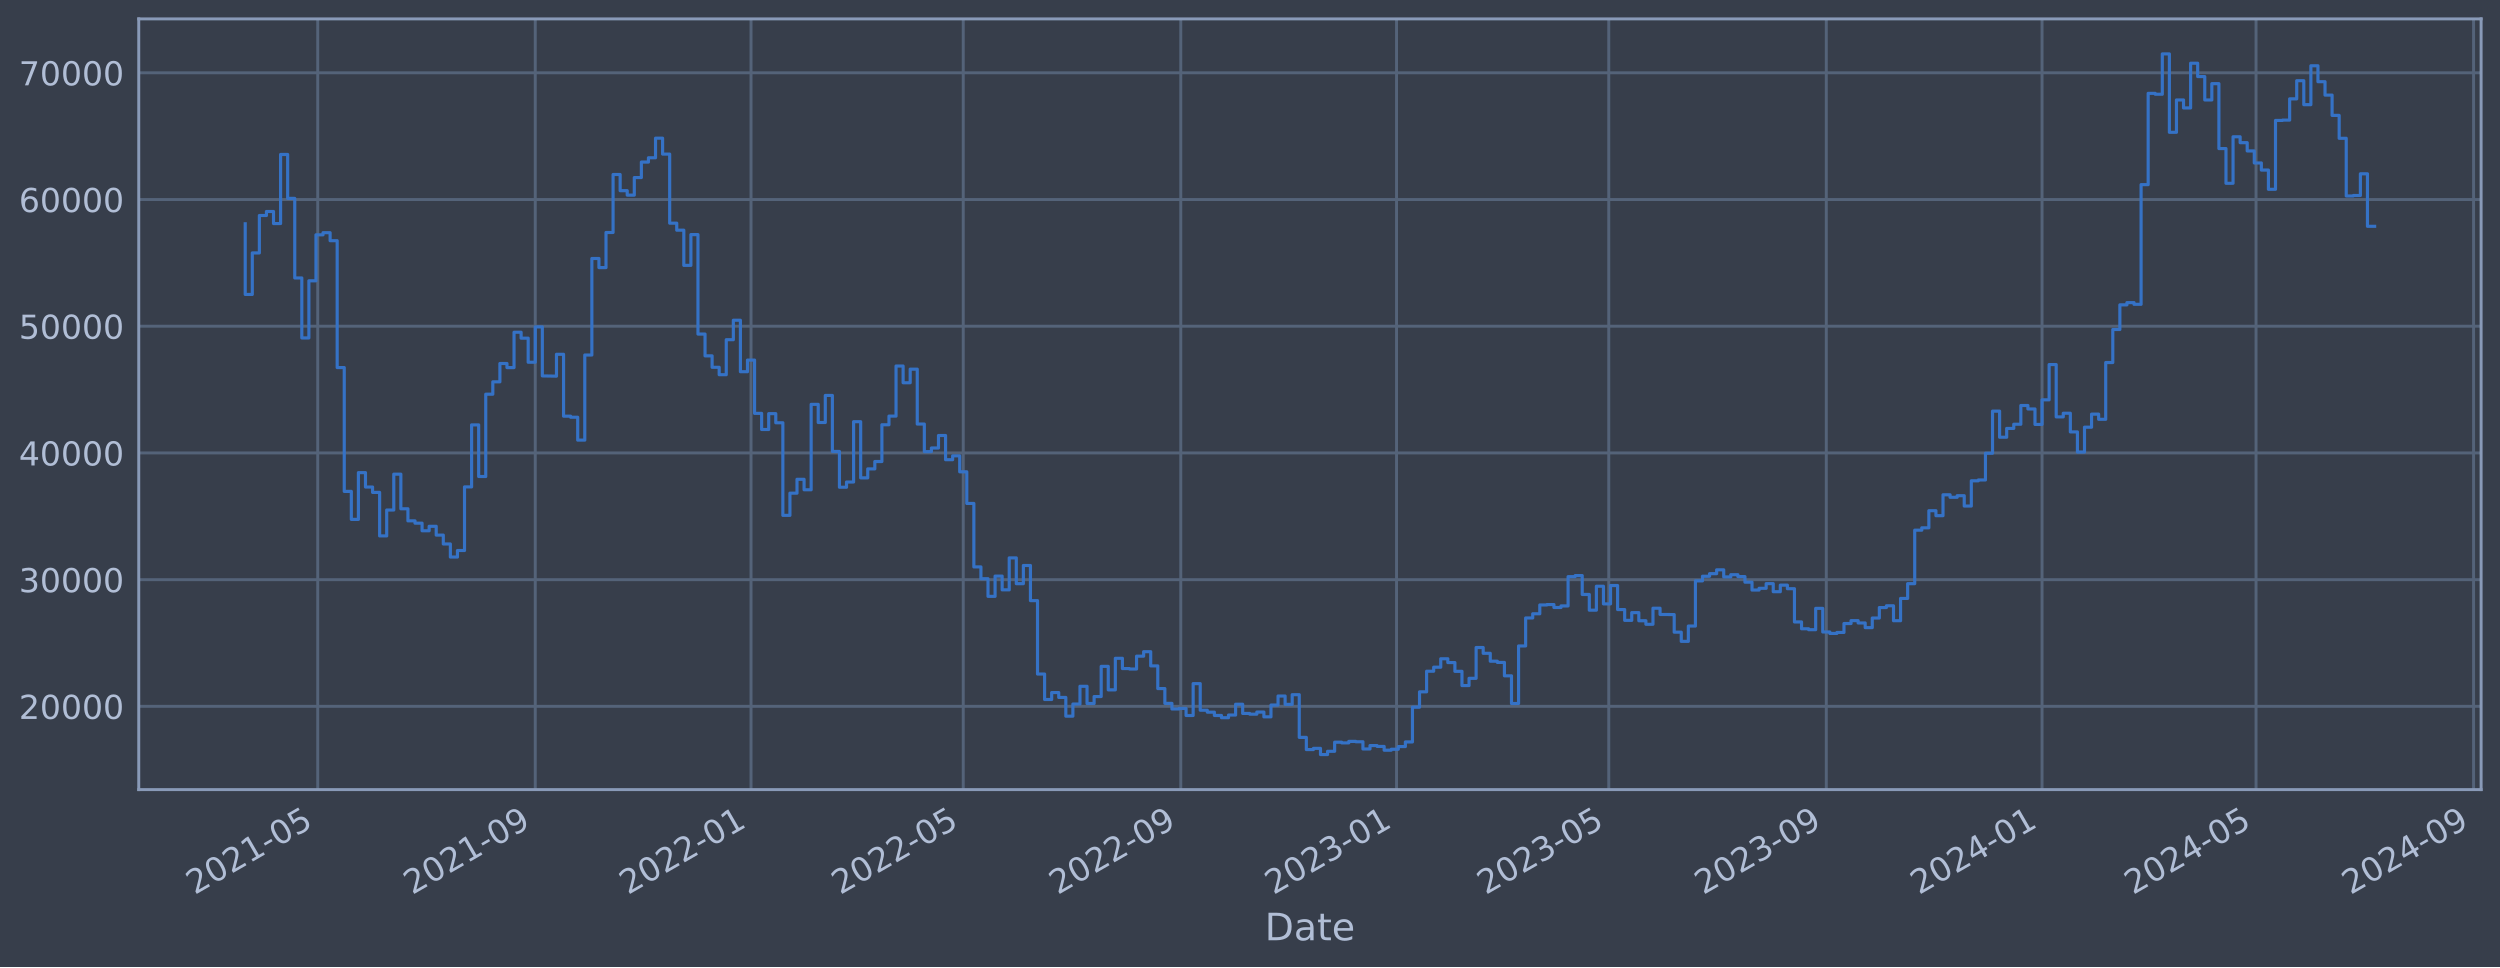
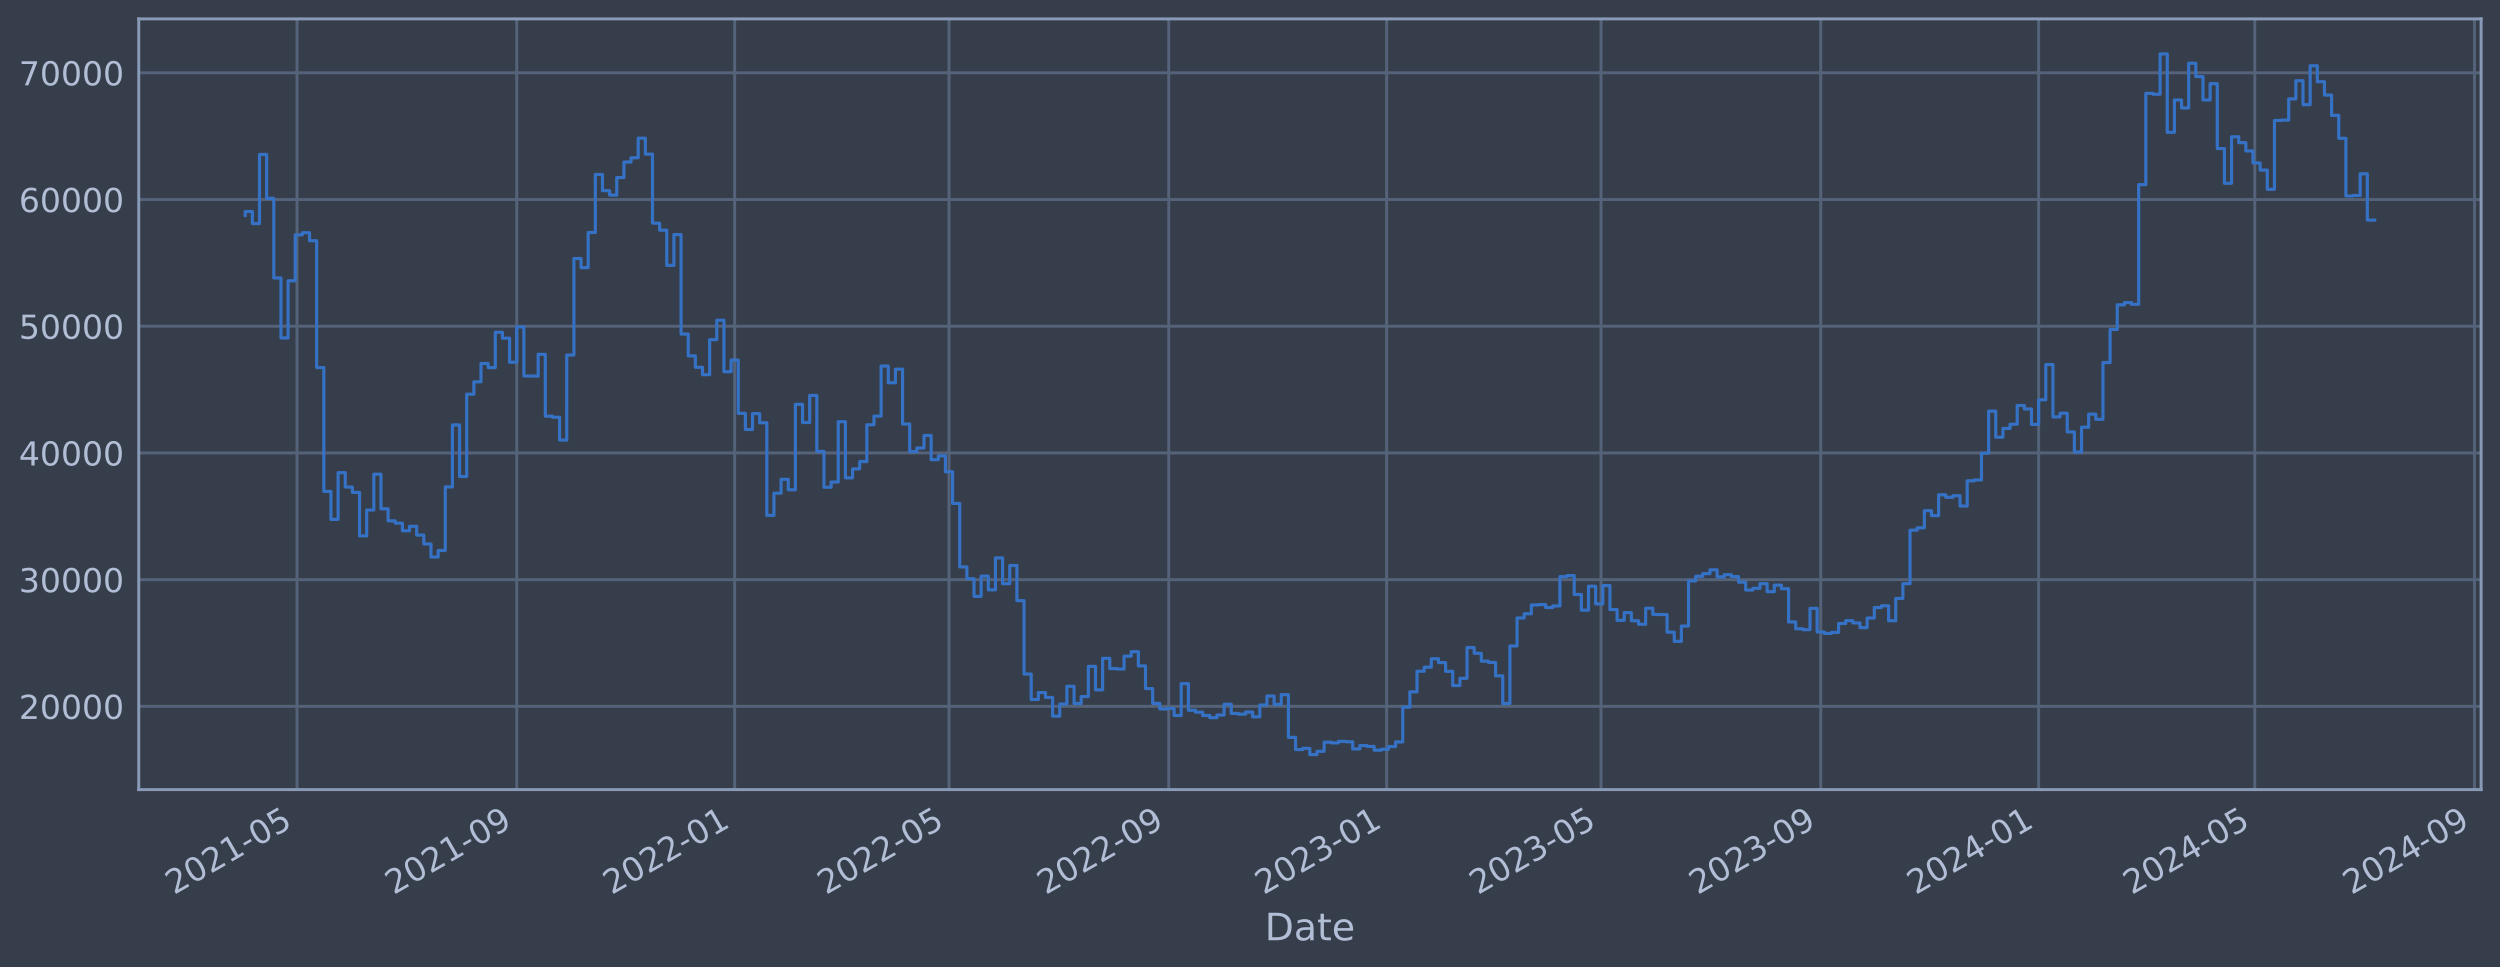
<svg xmlns="http://www.w3.org/2000/svg" xmlns:xlink="http://www.w3.org/1999/xlink" width="952.884pt" height="368.58pt" viewBox="0 0 952.884 368.58" version="1.1">
  <defs>
    <style type="text/css">*{stroke-linejoin: round; stroke-linecap: butt}</style>
  </defs>
  <g id="figure_1">
    <g id="patch_1">
      <path d="M 0 368.58  L 952.884 368.58  L 952.884 0  L 0 0  z " style="fill: #373e4b" />
    </g>
    <g id="axes_1">
      <g id="patch_2">
        <path d="M 52.884 300.96  L 945.684 300.96  L 945.684 7.2  L 52.884 7.2  z " style="fill: #373e4b" />
      </g>
      <g id="matplotlib.axis_1">
        <g id="xtick_1">
          <g id="line2d_1">
-             <path d="M 121.103 300.96  L 121.103 7.2  " clip-path="url(#p51668c05d8)" style="fill: none; stroke: #546379; stroke-width: 1.12; stroke-linecap: square" />
+             <path d="M 113.21 300.96  L 113.21 7.2  " clip-path="url(#pc0ee7d1e8d)" style="fill: none; stroke: #546379; stroke-width: 1.12; stroke-linecap: square" />
          </g>
          <g id="line2d_2" />
          <g id="text_1">
-             <g style="fill: #b1bed6" transform="translate(74.1997 341.1745) rotate(-30) scale(0.126 -0.126)">
+             <g style="fill: #b1bed6" transform="translate(66.30683 341.1745) rotate(-30) scale(0.126 -0.126)">
              <defs>
                <path id="DejaVuSans-32" d="M 1228 531  L 3431 531  L 3431 0  L 469 0  L 469 531  Q 828 903 1448 1529  Q 2069 2156 2228 2338  Q 2531 2678 2651 2914  Q 2772 3150 2772 3378  Q 2772 3750 2511 3984  Q 2250 4219 1831 4219  Q 1534 4219 1204 4116  Q 875 4013 500 3803  L 500 4441  Q 881 4594 1212 4672  Q 1544 4750 1819 4750  Q 2544 4750 2975 4387  Q 3406 4025 3406 3419  Q 3406 3131 3298 2873  Q 3191 2616 2906 2266  Q 2828 2175 2409 1742  Q 1991 1309 1228 531  z " transform="scale(0.015625)" />
                <path id="DejaVuSans-30" d="M 2034 4250  Q 1547 4250 1301 3770  Q 1056 3291 1056 2328  Q 1056 1369 1301 889  Q 1547 409 2034 409  Q 2525 409 2770 889  Q 3016 1369 3016 2328  Q 3016 3291 2770 3770  Q 2525 4250 2034 4250  z M 2034 4750  Q 2819 4750 3233 4129  Q 3647 3509 3647 2328  Q 3647 1150 3233 529  Q 2819 -91 2034 -91  Q 1250 -91 836 529  Q 422 1150 422 2328  Q 422 3509 836 4129  Q 1250 4750 2034 4750  z " transform="scale(0.015625)" />
                <path id="DejaVuSans-31" d="M 794 531  L 1825 531  L 1825 4091  L 703 3866  L 703 4441  L 1819 4666  L 2450 4666  L 2450 531  L 3481 531  L 3481 0  L 794 0  L 794 531  z " transform="scale(0.015625)" />
                <path id="DejaVuSans-2d" d="M 313 2009  L 1997 2009  L 1997 1497  L 313 1497  L 313 2009  z " transform="scale(0.015625)" />
                <path id="DejaVuSans-35" d="M 691 4666  L 3169 4666  L 3169 4134  L 1269 4134  L 1269 2991  Q 1406 3038 1543 3061  Q 1681 3084 1819 3084  Q 2600 3084 3056 2656  Q 3513 2228 3513 1497  Q 3513 744 3044 326  Q 2575 -91 1722 -91  Q 1428 -91 1123 -41  Q 819 9 494 109  L 494 744  Q 775 591 1075 516  Q 1375 441 1709 441  Q 2250 441 2565 725  Q 2881 1009 2881 1497  Q 2881 1984 2565 2268  Q 2250 2553 1709 2553  Q 1456 2553 1204 2497  Q 953 2441 691 2322  L 691 4666  z " transform="scale(0.015625)" />
              </defs>
              <use xlink:href="#DejaVuSans-32" />
              <use xlink:href="#DejaVuSans-30" x="63.623" />
              <use xlink:href="#DejaVuSans-32" x="127.246" />
              <use xlink:href="#DejaVuSans-31" x="190.869" />
              <use xlink:href="#DejaVuSans-2d" x="254.492" />
              <use xlink:href="#DejaVuSans-30" x="290.576" />
              <use xlink:href="#DejaVuSans-35" x="354.199" />
            </g>
          </g>
        </g>
        <g id="xtick_2">
          <g id="line2d_3">
-             <path d="M 204.015 300.96  L 204.015 7.2  " clip-path="url(#p51668c05d8)" style="fill: none; stroke: #546379; stroke-width: 1.12; stroke-linecap: square" />
+             <path d="M 196.954 300.96  L 196.954 7.2  " clip-path="url(#pc0ee7d1e8d)" style="fill: none; stroke: #546379; stroke-width: 1.12; stroke-linecap: square" />
          </g>
          <g id="line2d_4" />
          <g id="text_2">
-             <g style="fill: #b1bed6" transform="translate(157.1119 341.1745) rotate(-30) scale(0.126 -0.126)">
+             <g style="fill: #b1bed6" transform="translate(150.0509 341.1745) rotate(-30) scale(0.126 -0.126)">
              <defs>
                <path id="DejaVuSans-39" d="M 703 97  L 703 672  Q 941 559 1184 500  Q 1428 441 1663 441  Q 2288 441 2617 861  Q 2947 1281 2994 2138  Q 2813 1869 2534 1725  Q 2256 1581 1919 1581  Q 1219 1581 811 2004  Q 403 2428 403 3163  Q 403 3881 828 4315  Q 1253 4750 1959 4750  Q 2769 4750 3195 4129  Q 3622 3509 3622 2328  Q 3622 1225 3098 567  Q 2575 -91 1691 -91  Q 1453 -91 1209 -44  Q 966 3 703 97  z M 1959 2075  Q 2384 2075 2632 2365  Q 2881 2656 2881 3163  Q 2881 3666 2632 3958  Q 2384 4250 1959 4250  Q 1534 4250 1286 3958  Q 1038 3666 1038 3163  Q 1038 2656 1286 2365  Q 1534 2075 1959 2075  z " transform="scale(0.015625)" />
              </defs>
              <use xlink:href="#DejaVuSans-32" />
              <use xlink:href="#DejaVuSans-30" x="63.623" />
              <use xlink:href="#DejaVuSans-32" x="127.246" />
              <use xlink:href="#DejaVuSans-31" x="190.869" />
              <use xlink:href="#DejaVuSans-2d" x="254.492" />
              <use xlink:href="#DejaVuSans-30" x="290.576" />
              <use xlink:href="#DejaVuSans-39" x="354.199" />
            </g>
          </g>
        </g>
        <g id="xtick_3">
          <g id="line2d_5">
-             <path d="M 286.253 300.96  L 286.253 7.2  " clip-path="url(#p51668c05d8)" style="fill: none; stroke: #546379; stroke-width: 1.12; stroke-linecap: square" />
+             <path d="M 280.017 300.96  L 280.017 7.2  " clip-path="url(#pc0ee7d1e8d)" style="fill: none; stroke: #546379; stroke-width: 1.12; stroke-linecap: square" />
          </g>
          <g id="line2d_6" />
          <g id="text_3">
-             <g style="fill: #b1bed6" transform="translate(239.3501 341.1745) rotate(-30) scale(0.126 -0.126)">
+             <g style="fill: #b1bed6" transform="translate(233.1141 341.1745) rotate(-30) scale(0.126 -0.126)">
              <use xlink:href="#DejaVuSans-32" />
              <use xlink:href="#DejaVuSans-30" x="63.623" />
              <use xlink:href="#DejaVuSans-32" x="127.246" />
              <use xlink:href="#DejaVuSans-32" x="190.869" />
              <use xlink:href="#DejaVuSans-2d" x="254.492" />
              <use xlink:href="#DejaVuSans-30" x="290.576" />
              <use xlink:href="#DejaVuSans-31" x="354.199" />
            </g>
          </g>
        </g>
        <g id="xtick_4">
          <g id="line2d_7">
-             <path d="M 367.143 300.96  L 367.143 7.2  " clip-path="url(#p51668c05d8)" style="fill: none; stroke: #546379; stroke-width: 1.12; stroke-linecap: square" />
+             <path d="M 361.719 300.96  L 361.719 7.2  " clip-path="url(#pc0ee7d1e8d)" style="fill: none; stroke: #546379; stroke-width: 1.12; stroke-linecap: square" />
          </g>
          <g id="line2d_8" />
          <g id="text_4">
-             <g style="fill: #b1bed6" transform="translate(320.2401 341.1745) rotate(-30) scale(0.126 -0.126)">
+             <g style="fill: #b1bed6" transform="translate(314.8157 341.1745) rotate(-30) scale(0.126 -0.126)">
              <use xlink:href="#DejaVuSans-32" />
              <use xlink:href="#DejaVuSans-30" x="63.623" />
              <use xlink:href="#DejaVuSans-32" x="127.246" />
              <use xlink:href="#DejaVuSans-32" x="190.869" />
              <use xlink:href="#DejaVuSans-2d" x="254.492" />
              <use xlink:href="#DejaVuSans-30" x="290.576" />
              <use xlink:href="#DejaVuSans-35" x="354.199" />
            </g>
          </g>
        </g>
        <g id="xtick_5">
          <g id="line2d_9">
-             <path d="M 450.056 300.96  L 450.056 7.2  " clip-path="url(#p51668c05d8)" style="fill: none; stroke: #546379; stroke-width: 1.12; stroke-linecap: square" />
+             <path d="M 445.463 300.96  L 445.463 7.2  " clip-path="url(#pc0ee7d1e8d)" style="fill: none; stroke: #546379; stroke-width: 1.12; stroke-linecap: square" />
          </g>
          <g id="line2d_10" />
          <g id="text_5">
-             <g style="fill: #b1bed6" transform="translate(403.1523 341.1745) rotate(-30) scale(0.126 -0.126)">
+             <g style="fill: #b1bed6" transform="translate(398.5598 341.1745) rotate(-30) scale(0.126 -0.126)">
              <use xlink:href="#DejaVuSans-32" />
              <use xlink:href="#DejaVuSans-30" x="63.623" />
              <use xlink:href="#DejaVuSans-32" x="127.246" />
              <use xlink:href="#DejaVuSans-32" x="190.869" />
              <use xlink:href="#DejaVuSans-2d" x="254.492" />
              <use xlink:href="#DejaVuSans-30" x="290.576" />
              <use xlink:href="#DejaVuSans-39" x="354.199" />
            </g>
          </g>
        </g>
        <g id="xtick_6">
          <g id="line2d_11">
-             <path d="M 532.294 300.96  L 532.294 7.2  " clip-path="url(#p51668c05d8)" style="fill: none; stroke: #546379; stroke-width: 1.12; stroke-linecap: square" />
+             <path d="M 528.526 300.96  L 528.526 7.2  " clip-path="url(#pc0ee7d1e8d)" style="fill: none; stroke: #546379; stroke-width: 1.12; stroke-linecap: square" />
          </g>
          <g id="line2d_12" />
          <g id="text_6">
-             <g style="fill: #b1bed6" transform="translate(485.3904 341.1745) rotate(-30) scale(0.126 -0.126)">
+             <g style="fill: #b1bed6" transform="translate(481.623 341.1745) rotate(-30) scale(0.126 -0.126)">
              <defs>
                <path id="DejaVuSans-33" d="M 2597 2516  Q 3050 2419 3304 2112  Q 3559 1806 3559 1356  Q 3559 666 3084 287  Q 2609 -91 1734 -91  Q 1441 -91 1130 -33  Q 819 25 488 141  L 488 750  Q 750 597 1062 519  Q 1375 441 1716 441  Q 2309 441 2620 675  Q 2931 909 2931 1356  Q 2931 1769 2642 2001  Q 2353 2234 1838 2234  L 1294 2234  L 1294 2753  L 1863 2753  Q 2328 2753 2575 2939  Q 2822 3125 2822 3475  Q 2822 3834 2567 4026  Q 2313 4219 1838 4219  Q 1578 4219 1281 4162  Q 984 4106 628 3988  L 628 4550  Q 988 4650 1302 4700  Q 1616 4750 1894 4750  Q 2613 4750 3031 4423  Q 3450 4097 3450 3541  Q 3450 3153 3228 2886  Q 3006 2619 2597 2516  z " transform="scale(0.015625)" />
              </defs>
              <use xlink:href="#DejaVuSans-32" />
              <use xlink:href="#DejaVuSans-30" x="63.623" />
              <use xlink:href="#DejaVuSans-32" x="127.246" />
              <use xlink:href="#DejaVuSans-33" x="190.869" />
              <use xlink:href="#DejaVuSans-2d" x="254.492" />
              <use xlink:href="#DejaVuSans-30" x="290.576" />
              <use xlink:href="#DejaVuSans-31" x="354.199" />
            </g>
          </g>
        </g>
        <g id="xtick_7">
          <g id="line2d_13">
-             <path d="M 613.184 300.96  L 613.184 7.2  " clip-path="url(#p51668c05d8)" style="fill: none; stroke: #546379; stroke-width: 1.12; stroke-linecap: square" />
+             <path d="M 610.228 300.96  L 610.228 7.2  " clip-path="url(#pc0ee7d1e8d)" style="fill: none; stroke: #546379; stroke-width: 1.12; stroke-linecap: square" />
          </g>
          <g id="line2d_14" />
          <g id="text_7">
-             <g style="fill: #b1bed6" transform="translate(566.2804 341.1745) rotate(-30) scale(0.126 -0.126)">
+             <g style="fill: #b1bed6" transform="translate(563.3245 341.1745) rotate(-30) scale(0.126 -0.126)">
              <use xlink:href="#DejaVuSans-32" />
              <use xlink:href="#DejaVuSans-30" x="63.623" />
              <use xlink:href="#DejaVuSans-32" x="127.246" />
              <use xlink:href="#DejaVuSans-33" x="190.869" />
              <use xlink:href="#DejaVuSans-2d" x="254.492" />
              <use xlink:href="#DejaVuSans-30" x="290.576" />
              <use xlink:href="#DejaVuSans-35" x="354.199" />
            </g>
          </g>
        </g>
        <g id="xtick_8">
          <g id="line2d_15">
-             <path d="M 696.096 300.96  L 696.096 7.2  " clip-path="url(#p51668c05d8)" style="fill: none; stroke: #546379; stroke-width: 1.12; stroke-linecap: square" />
+             <path d="M 693.972 300.96  L 693.972 7.2  " clip-path="url(#pc0ee7d1e8d)" style="fill: none; stroke: #546379; stroke-width: 1.12; stroke-linecap: square" />
          </g>
          <g id="line2d_16" />
          <g id="text_8">
-             <g style="fill: #b1bed6" transform="translate(649.1926 341.1745) rotate(-30) scale(0.126 -0.126)">
+             <g style="fill: #b1bed6" transform="translate(647.0686 341.1745) rotate(-30) scale(0.126 -0.126)">
              <use xlink:href="#DejaVuSans-32" />
              <use xlink:href="#DejaVuSans-30" x="63.623" />
              <use xlink:href="#DejaVuSans-32" x="127.246" />
              <use xlink:href="#DejaVuSans-33" x="190.869" />
              <use xlink:href="#DejaVuSans-2d" x="254.492" />
              <use xlink:href="#DejaVuSans-30" x="290.576" />
              <use xlink:href="#DejaVuSans-39" x="354.199" />
            </g>
          </g>
        </g>
        <g id="xtick_9">
          <g id="line2d_17">
-             <path d="M 778.334 300.96  L 778.334 7.2  " clip-path="url(#p51668c05d8)" style="fill: none; stroke: #546379; stroke-width: 1.12; stroke-linecap: square" />
+             <path d="M 777.035 300.96  L 777.035 7.2  " clip-path="url(#pc0ee7d1e8d)" style="fill: none; stroke: #546379; stroke-width: 1.12; stroke-linecap: square" />
          </g>
          <g id="line2d_18" />
          <g id="text_9">
-             <g style="fill: #b1bed6" transform="translate(731.4308 341.1745) rotate(-30) scale(0.126 -0.126)">
+             <g style="fill: #b1bed6" transform="translate(730.1318 341.1745) rotate(-30) scale(0.126 -0.126)">
              <defs>
                <path id="DejaVuSans-34" d="M 2419 4116  L 825 1625  L 2419 1625  L 2419 4116  z M 2253 4666  L 3047 4666  L 3047 1625  L 3713 1625  L 3713 1100  L 3047 1100  L 3047 0  L 2419 0  L 2419 1100  L 313 1100  L 313 1709  L 2253 4666  z " transform="scale(0.015625)" />
              </defs>
              <use xlink:href="#DejaVuSans-32" />
              <use xlink:href="#DejaVuSans-30" x="63.623" />
              <use xlink:href="#DejaVuSans-32" x="127.246" />
              <use xlink:href="#DejaVuSans-34" x="190.869" />
              <use xlink:href="#DejaVuSans-2d" x="254.492" />
              <use xlink:href="#DejaVuSans-30" x="290.576" />
              <use xlink:href="#DejaVuSans-31" x="354.199" />
            </g>
          </g>
        </g>
        <g id="xtick_10">
          <g id="line2d_19">
-             <path d="M 859.898 300.96  L 859.898 7.2  " clip-path="url(#p51668c05d8)" style="fill: none; stroke: #546379; stroke-width: 1.12; stroke-linecap: square" />
+             <path d="M 859.418 300.96  L 859.418 7.2  " clip-path="url(#pc0ee7d1e8d)" style="fill: none; stroke: #546379; stroke-width: 1.12; stroke-linecap: square" />
          </g>
          <g id="line2d_20" />
          <g id="text_10">
-             <g style="fill: #b1bed6" transform="translate(812.9948 341.1745) rotate(-30) scale(0.126 -0.126)">
+             <g style="fill: #b1bed6" transform="translate(812.5142 341.1745) rotate(-30) scale(0.126 -0.126)">
              <use xlink:href="#DejaVuSans-32" />
              <use xlink:href="#DejaVuSans-30" x="63.623" />
              <use xlink:href="#DejaVuSans-32" x="127.246" />
              <use xlink:href="#DejaVuSans-34" x="190.869" />
              <use xlink:href="#DejaVuSans-2d" x="254.492" />
              <use xlink:href="#DejaVuSans-30" x="290.576" />
              <use xlink:href="#DejaVuSans-35" x="354.199" />
            </g>
          </g>
        </g>
        <g id="xtick_11">
          <g id="line2d_21">
-             <path d="M 942.81 300.96  L 942.81 7.2  " clip-path="url(#p51668c05d8)" style="fill: none; stroke: #546379; stroke-width: 1.12; stroke-linecap: square" />
+             <path d="M 943.162 300.96  L 943.162 7.2  " clip-path="url(#pc0ee7d1e8d)" style="fill: none; stroke: #546379; stroke-width: 1.12; stroke-linecap: square" />
          </g>
          <g id="line2d_22" />
          <g id="text_11">
-             <g style="fill: #b1bed6" transform="translate(895.9071 341.1745) rotate(-30) scale(0.126 -0.126)">
+             <g style="fill: #b1bed6" transform="translate(896.2583 341.1745) rotate(-30) scale(0.126 -0.126)">
              <use xlink:href="#DejaVuSans-32" />
              <use xlink:href="#DejaVuSans-30" x="63.623" />
              <use xlink:href="#DejaVuSans-32" x="127.246" />
              <use xlink:href="#DejaVuSans-34" x="190.869" />
              <use xlink:href="#DejaVuSans-2d" x="254.492" />
              <use xlink:href="#DejaVuSans-30" x="290.576" />
              <use xlink:href="#DejaVuSans-39" x="354.199" />
            </g>
          </g>
        </g>
        <g id="text_12">
          <g style="fill: #b1bed6" transform="translate(482.0746 358.3856) scale(0.144 -0.144)">
            <defs>
              <path id="DejaVuSans-44" d="M 1259 4147  L 1259 519  L 2022 519  Q 2988 519 3436 956  Q 3884 1394 3884 2338  Q 3884 3275 3436 3711  Q 2988 4147 2022 4147  L 1259 4147  z M 628 4666  L 1925 4666  Q 3281 4666 3915 4102  Q 4550 3538 4550 2338  Q 4550 1131 3912 565  Q 3275 0 1925 0  L 628 0  L 628 4666  z " transform="scale(0.015625)" />
              <path id="DejaVuSans-61" d="M 2194 1759  Q 1497 1759 1228 1600  Q 959 1441 959 1056  Q 959 750 1161 570  Q 1363 391 1709 391  Q 2188 391 2477 730  Q 2766 1069 2766 1631  L 2766 1759  L 2194 1759  z M 3341 1997  L 3341 0  L 2766 0  L 2766 531  Q 2569 213 2275 61  Q 1981 -91 1556 -91  Q 1019 -91 701 211  Q 384 513 384 1019  Q 384 1609 779 1909  Q 1175 2209 1959 2209  L 2766 2209  L 2766 2266  Q 2766 2663 2505 2880  Q 2244 3097 1772 3097  Q 1472 3097 1187 3025  Q 903 2953 641 2809  L 641 3341  Q 956 3463 1253 3523  Q 1550 3584 1831 3584  Q 2591 3584 2966 3190  Q 3341 2797 3341 1997  z " transform="scale(0.015625)" />
              <path id="DejaVuSans-74" d="M 1172 4494  L 1172 3500  L 2356 3500  L 2356 3053  L 1172 3053  L 1172 1153  Q 1172 725 1289 603  Q 1406 481 1766 481  L 2356 481  L 2356 0  L 1766 0  Q 1100 0 847 248  Q 594 497 594 1153  L 594 3053  L 172 3053  L 172 3500  L 594 3500  L 594 4494  L 1172 4494  z " transform="scale(0.015625)" />
              <path id="DejaVuSans-65" d="M 3597 1894  L 3597 1613  L 953 1613  Q 991 1019 1311 708  Q 1631 397 2203 397  Q 2534 397 2845 478  Q 3156 559 3463 722  L 3463 178  Q 3153 47 2828 -22  Q 2503 -91 2169 -91  Q 1331 -91 842 396  Q 353 884 353 1716  Q 353 2575 817 3079  Q 1281 3584 2069 3584  Q 2775 3584 3186 3129  Q 3597 2675 3597 1894  z M 3022 2063  Q 3016 2534 2758 2815  Q 2500 3097 2075 3097  Q 1594 3097 1305 2825  Q 1016 2553 972 2059  L 3022 2063  z " transform="scale(0.015625)" />
            </defs>
            <use xlink:href="#DejaVuSans-44" />
            <use xlink:href="#DejaVuSans-61" x="77.002" />
            <use xlink:href="#DejaVuSans-74" x="138.281" />
            <use xlink:href="#DejaVuSans-65" x="177.49" />
          </g>
        </g>
      </g>
      <g id="matplotlib.axis_2">
        <g id="ytick_1">
          <g id="line2d_23">
-             <path d="M 52.884 269.229  L 945.684 269.229  " clip-path="url(#p51668c05d8)" style="fill: none; stroke: #546379; stroke-width: 1.12; stroke-linecap: square" />
+             <path d="M 52.884 269.229  L 945.684 269.229  " clip-path="url(#pc0ee7d1e8d)" style="fill: none; stroke: #546379; stroke-width: 1.12; stroke-linecap: square" />
          </g>
          <g id="line2d_24" />
          <g id="text_13">
            <g style="fill: #b1bed6" transform="translate(7.2 274.0162) scale(0.126 -0.126)">
              <use xlink:href="#DejaVuSans-32" />
              <use xlink:href="#DejaVuSans-30" x="63.623" />
              <use xlink:href="#DejaVuSans-30" x="127.246" />
              <use xlink:href="#DejaVuSans-30" x="190.869" />
              <use xlink:href="#DejaVuSans-30" x="254.492" />
            </g>
          </g>
        </g>
        <g id="ytick_2">
          <g id="line2d_25">
-             <path d="M 52.884 220.932  L 945.684 220.932  " clip-path="url(#p51668c05d8)" style="fill: none; stroke: #546379; stroke-width: 1.12; stroke-linecap: square" />
+             <path d="M 52.884 220.932  L 945.684 220.932  " clip-path="url(#pc0ee7d1e8d)" style="fill: none; stroke: #546379; stroke-width: 1.12; stroke-linecap: square" />
          </g>
          <g id="line2d_26" />
          <g id="text_14">
            <g style="fill: #b1bed6" transform="translate(7.2 225.7194) scale(0.126 -0.126)">
              <use xlink:href="#DejaVuSans-33" />
              <use xlink:href="#DejaVuSans-30" x="63.623" />
              <use xlink:href="#DejaVuSans-30" x="127.246" />
              <use xlink:href="#DejaVuSans-30" x="190.869" />
              <use xlink:href="#DejaVuSans-30" x="254.492" />
            </g>
          </g>
        </g>
        <g id="ytick_3">
          <g id="line2d_27">
-             <path d="M 52.884 172.636  L 945.684 172.636  " clip-path="url(#p51668c05d8)" style="fill: none; stroke: #546379; stroke-width: 1.12; stroke-linecap: square" />
+             <path d="M 52.884 172.636  L 945.684 172.636  " clip-path="url(#pc0ee7d1e8d)" style="fill: none; stroke: #546379; stroke-width: 1.12; stroke-linecap: square" />
          </g>
          <g id="line2d_28" />
          <g id="text_15">
            <g style="fill: #b1bed6" transform="translate(7.2 177.4226) scale(0.126 -0.126)">
              <use xlink:href="#DejaVuSans-34" />
              <use xlink:href="#DejaVuSans-30" x="63.623" />
              <use xlink:href="#DejaVuSans-30" x="127.246" />
              <use xlink:href="#DejaVuSans-30" x="190.869" />
              <use xlink:href="#DejaVuSans-30" x="254.492" />
            </g>
          </g>
        </g>
        <g id="ytick_4">
          <g id="line2d_29">
-             <path d="M 52.884 124.339  L 945.684 124.339  " clip-path="url(#p51668c05d8)" style="fill: none; stroke: #546379; stroke-width: 1.12; stroke-linecap: square" />
+             <path d="M 52.884 124.339  L 945.684 124.339  " clip-path="url(#pc0ee7d1e8d)" style="fill: none; stroke: #546379; stroke-width: 1.12; stroke-linecap: square" />
          </g>
          <g id="line2d_30" />
          <g id="text_16">
            <g style="fill: #b1bed6" transform="translate(7.2 129.1258) scale(0.126 -0.126)">
              <use xlink:href="#DejaVuSans-35" />
              <use xlink:href="#DejaVuSans-30" x="63.623" />
              <use xlink:href="#DejaVuSans-30" x="127.246" />
              <use xlink:href="#DejaVuSans-30" x="190.869" />
              <use xlink:href="#DejaVuSans-30" x="254.492" />
            </g>
          </g>
        </g>
        <g id="ytick_5">
          <g id="line2d_31">
-             <path d="M 52.884 76.042  L 945.684 76.042  " clip-path="url(#p51668c05d8)" style="fill: none; stroke: #546379; stroke-width: 1.12; stroke-linecap: square" />
+             <path d="M 52.884 76.042  L 945.684 76.042  " clip-path="url(#pc0ee7d1e8d)" style="fill: none; stroke: #546379; stroke-width: 1.12; stroke-linecap: square" />
          </g>
          <g id="line2d_32" />
          <g id="text_17">
            <g style="fill: #b1bed6" transform="translate(7.2 80.82899) scale(0.126 -0.126)">
              <defs>
                <path id="DejaVuSans-36" d="M 2113 2584  Q 1688 2584 1439 2293  Q 1191 2003 1191 1497  Q 1191 994 1439 701  Q 1688 409 2113 409  Q 2538 409 2786 701  Q 3034 994 3034 1497  Q 3034 2003 2786 2293  Q 2538 2584 2113 2584  z M 3366 4563  L 3366 3988  Q 3128 4100 2886 4159  Q 2644 4219 2406 4219  Q 1781 4219 1451 3797  Q 1122 3375 1075 2522  Q 1259 2794 1537 2939  Q 1816 3084 2150 3084  Q 2853 3084 3261 2657  Q 3669 2231 3669 1497  Q 3669 778 3244 343  Q 2819 -91 2113 -91  Q 1303 -91 875 529  Q 447 1150 447 2328  Q 447 3434 972 4092  Q 1497 4750 2381 4750  Q 2619 4750 2861 4703  Q 3103 4656 3366 4563  z " transform="scale(0.015625)" />
              </defs>
              <use xlink:href="#DejaVuSans-36" />
              <use xlink:href="#DejaVuSans-30" x="63.623" />
              <use xlink:href="#DejaVuSans-30" x="127.246" />
              <use xlink:href="#DejaVuSans-30" x="190.869" />
              <use xlink:href="#DejaVuSans-30" x="254.492" />
            </g>
          </g>
        </g>
        <g id="ytick_6">
          <g id="line2d_33">
-             <path d="M 52.884 27.745  L 945.684 27.745  " clip-path="url(#p51668c05d8)" style="fill: none; stroke: #546379; stroke-width: 1.12; stroke-linecap: square" />
+             <path d="M 52.884 27.745  L 945.684 27.745  " clip-path="url(#pc0ee7d1e8d)" style="fill: none; stroke: #546379; stroke-width: 1.12; stroke-linecap: square" />
          </g>
          <g id="line2d_34" />
          <g id="text_18">
            <g style="fill: #b1bed6" transform="translate(7.2 32.5322) scale(0.126 -0.126)">
              <defs>
                <path id="DejaVuSans-37" d="M 525 4666  L 3525 4666  L 3525 4397  L 1831 0  L 1172 0  L 2766 4134  L 525 4134  L 525 4666  z " transform="scale(0.015625)" />
              </defs>
              <use xlink:href="#DejaVuSans-37" />
              <use xlink:href="#DejaVuSans-30" x="63.623" />
              <use xlink:href="#DejaVuSans-30" x="127.246" />
              <use xlink:href="#DejaVuSans-30" x="190.869" />
              <use xlink:href="#DejaVuSans-30" x="254.492" />
            </g>
          </g>
        </g>
      </g>
      <g id="line2d_35">
-         <path d="M 93.466 85.287  L 93.466 112.225  L 96.162 112.225  L 96.162 96.405  L 98.858 96.405  L 98.858 82.142  L 101.555 82.142  L 101.555 80.61  L 104.251 80.61  L 104.251 85.206  L 106.947 85.206  L 106.947 58.875  L 109.644 58.875  L 109.644 75.621  L 112.34 75.621  L 112.34 105.943  L 115.036 105.943  L 115.036 128.803  L 117.733 128.803  L 117.733 107.028  L 120.429 107.028  L 120.429 89.501  L 123.125 89.501  L 123.125 88.694  L 125.822 88.694  L 125.822 91.738  L 128.518 91.738  L 128.518 140.1  L 131.214 140.1  L 131.214 187.297  L 133.911 187.297  L 133.911 197.969  L 136.607 197.969  L 136.607 180.144  L 139.303 180.144  L 139.303 185.625  L 142 185.625  L 142 187.678  L 144.696 187.678  L 144.696 204.269  L 147.392 204.269  L 147.392 194.394  L 150.089 194.394  L 150.089 180.726  L 152.785 180.726  L 152.785 193.923  L 155.481 193.923  L 155.481 198.526  L 158.178 198.526  L 158.178 199.408  L 160.874 199.408  L 160.874 202.305  L 163.57 202.305  L 163.57 200.595  L 166.267 200.595  L 166.267 203.953  L 168.963 203.953  L 168.963 207.339  L 171.659 207.339  L 171.659 212.319  L 174.356 212.319  L 174.356 209.834  L 177.052 209.834  L 177.052 185.588  L 179.748 185.588  L 179.748 161.942  L 182.445 161.942  L 182.445 181.628  L 185.141 181.628  L 185.141 150.254  L 187.837 150.254  L 187.837 145.534  L 190.534 145.534  L 190.534 138.555  L 193.23 138.555  L 193.23 140.109  L 195.926 140.109  L 195.926 126.64  L 198.623 126.64  L 198.623 128.894  L 201.319 128.894  L 201.319 138.075  L 204.015 138.075  L 204.015 124.593  L 206.712 124.593  L 206.712 143.279  L 212.104 143.372  L 212.104 135.035  L 214.801 135.035  L 214.801 158.622  L 217.497 158.622  L 217.497 159.037  L 220.193 159.037  L 220.193 167.752  L 222.89 167.752  L 222.89 135.316  L 225.586 135.316  L 225.586 98.53  L 228.282 98.53  L 228.282 101.998  L 230.979 101.998  L 230.979 88.61  L 233.675 88.61  L 233.675 66.52  L 236.371 66.52  L 236.371 72.675  L 239.068 72.675  L 239.068 74.375  L 241.764 74.375  L 241.764 67.68  L 244.46 67.68  L 244.46 61.771  L 247.157 61.771  L 247.157 60.137  L 249.853 60.137  L 249.853 52.672  L 252.549 52.672  L 252.549 58.731  L 255.246 58.731  L 255.246 85.059  L 257.942 85.059  L 257.942 87.738  L 260.638 87.738  L 260.638 101.151  L 263.335 101.151  L 263.335 89.421  L 266.031 89.421  L 266.031 127.331  L 268.727 127.331  L 268.727 135.642  L 271.424 135.642  L 271.424 140.001  L 274.12 140.001  L 274.12 142.819  L 276.816 142.819  L 276.816 129.484  L 279.513 129.484  L 279.513 122.065  L 282.209 122.065  L 282.209 141.683  L 284.905 141.683  L 284.905 137.244  L 287.602 137.244  L 287.602 157.564  L 290.298 157.564  L 290.298 163.705  L 292.994 163.705  L 292.994 157.667  L 295.691 157.667  L 295.691 161.134  L 298.387 161.134  L 298.387 196.439  L 301.083 196.439  L 301.083 187.977  L 303.78 187.977  L 303.78 182.688  L 306.476 182.688  L 306.476 186.678  L 309.172 186.678  L 309.172 154.118  L 311.869 154.118  L 311.869 161.038  L 314.565 161.038  L 314.565 150.727  L 317.261 150.727  L 317.261 172.08  L 319.958 172.08  L 319.958 185.717  L 322.654 185.717  L 322.654 183.722  L 325.35 183.722  L 325.35 160.733  L 328.047 160.733  L 328.047 182.138  L 330.743 182.138  L 330.743 178.716  L 333.439 178.716  L 333.439 175.916  L 336.136 175.916  L 336.136 161.902  L 338.832 161.902  L 338.832 158.605  L 341.528 158.605  L 341.528 139.511  L 344.224 139.511  L 344.224 145.883  L 346.921 145.883  L 346.921 140.705  L 349.617 140.705  L 349.617 161.629  L 352.313 161.629  L 352.313 172.142  L 355.01 172.142  L 355.01 170.758  L 357.706 170.758  L 357.706 165.991  L 360.402 165.991  L 360.402 175.217  L 363.099 175.217  L 363.099 173.746  L 365.795 173.746  L 365.795 179.829  L 368.491 179.829  L 368.491 191.891  L 371.188 191.891  L 371.188 216.084  L 373.884 216.084  L 373.884 220.572  L 376.58 220.572  L 376.58 227.303  L 379.277 227.303  L 379.277 219.585  L 381.973 219.585  L 381.973 224.825  L 384.669 224.825  L 384.669 212.647  L 387.366 212.647  L 387.366 222.469  L 390.062 222.469  L 390.062 215.534  L 392.758 215.534  L 392.758 228.928  L 395.455 228.928  L 395.455 256.91  L 398.151 256.91  L 398.151 266.619  L 400.847 266.619  L 400.847 263.973  L 403.544 263.973  L 403.544 265.838  L 406.24 265.838  L 406.24 272.964  L 408.936 272.964  L 408.936 268.351  L 411.633 268.351  L 411.633 261.586  L 414.329 261.586  L 414.329 268.149  L 417.025 268.149  L 417.025 265.49  L 419.722 265.49  L 419.722 253.996  L 422.418 253.996  L 422.418 262.947  L 425.114 262.947  L 425.114 250.915  L 427.811 250.915  L 427.811 254.828  L 430.507 254.828  L 430.507 254.995  L 433.203 254.995  L 433.203 250.104  L 435.9 250.104  L 435.9 248.39  L 438.596 248.39  L 438.596 253.803  L 441.292 253.803  L 441.292 262.453  L 443.989 262.453  L 443.989 268.102  L 446.685 268.102  L 446.685 270.229  L 449.381 270.229  L 449.381 270.026  L 452.078 270.026  L 452.078 272.706  L 454.774 272.706  L 454.774 260.562  L 457.47 260.562  L 457.47 270.704  L 460.167 270.704  L 460.167 271.44  L 462.863 271.44  L 462.863 272.704  L 465.559 272.704  L 465.559 273.552  L 468.256 273.552  L 468.256 272.539  L 470.952 272.539  L 470.952 268.419  L 473.648 268.419  L 473.648 271.925  L 476.345 271.925  L 476.345 272.207  L 479.041 272.207  L 479.041 271.407  L 481.737 271.407  L 481.737 273.231  L 484.434 273.231  L 484.434 268.74  L 487.13 268.74  L 487.13 265.287  L 489.826 265.287  L 489.826 268.485  L 492.523 268.485  L 492.523 264.784  L 495.219 264.784  L 495.219 281.061  L 497.915 281.061  L 497.915 285.708  L 500.612 285.708  L 500.612 285.248  L 503.308 285.248  L 503.308 287.607  L 506.004 287.607  L 506.004 286.358  L 508.701 286.358  L 508.701 282.894  L 511.397 282.894  L 511.397 283.15  L 514.093 283.15  L 514.093 282.585  L 516.79 282.585  L 516.79 282.719  L 519.486 282.719  L 519.486 285.468  L 522.182 285.468  L 522.182 284.179  L 524.879 284.179  L 524.879 284.5  L 527.575 284.5  L 527.575 285.943  L 530.271 285.943  L 530.271 285.584  L 532.968 285.584  L 532.968 284.557  L 535.664 284.557  L 535.664 282.791  L 538.36 282.791  L 538.36 269.551  L 541.057 269.551  L 541.057 263.698  L 543.753 263.698  L 543.753 255.839  L 546.449 255.839  L 546.449 254.307  L 549.146 254.307  L 549.146 251.09  L 551.842 251.09  L 551.842 252.545  L 554.538 252.545  L 554.538 255.881  L 557.235 255.881  L 557.235 261.315  L 559.931 261.315  L 559.931 258.547  L 562.627 258.547  L 562.627 246.81  L 565.324 246.81  L 565.324 249.014  L 568.02 249.014  L 568.02 252.02  L 570.716 252.02  L 570.716 252.483  L 573.413 252.483  L 573.413 257.587  L 576.109 257.587  L 576.109 268.143  L 578.805 268.143  L 578.805 246.204  L 581.502 246.204  L 581.502 235.54  L 584.198 235.54  L 584.198 233.942  L 586.894 233.942  L 586.894 230.592  L 589.591 230.592  L 589.591 230.432  L 592.287 230.432  L 592.287 231.547  L 594.983 231.547  L 594.983 230.951  L 597.68 230.951  L 597.68 219.797  L 600.376 219.797  L 600.376 219.39  L 603.072 219.39  L 603.072 226.585  L 605.769 226.585  L 605.769 232.569  L 608.465 232.569  L 608.465 223.442  L 611.161 223.442  L 611.161 230.173  L 613.858 230.173  L 613.858 223.176  L 616.554 223.176  L 616.554 232.33  L 619.25 232.33  L 619.25 236.455  L 621.947 236.455  L 621.947 233.498  L 624.643 233.498  L 624.643 236.597  L 627.339 236.597  L 627.339 237.946  L 630.036 237.946  L 630.036 231.825  L 632.732 231.825  L 632.732 234.205  L 638.125 234.245  L 638.125 240.962  L 640.821 240.962  L 640.821 244.467  L 643.517 244.467  L 643.517 238.623  L 646.214 238.623  L 646.214 221.397  L 648.91 221.397  L 648.91 219.644  L 651.606 219.644  L 651.606 218.655  L 654.303 218.655  L 654.303 217.19  L 656.999 217.19  L 656.999 219.896  L 659.695 219.896  L 659.695 219.041  L 662.392 219.041  L 662.392 219.772  L 665.088 219.772  L 665.088 221.887  L 667.784 221.887  L 667.784 224.9  L 670.481 224.9  L 670.481 224.235  L 673.177 224.235  L 673.177 222.46  L 675.873 222.46  L 675.873 225.53  L 678.57 225.53  L 678.57 223.029  L 681.266 223.029  L 681.266 224.391  L 683.962 224.391  L 683.962 237.054  L 686.659 237.054  L 686.659 239.655  L 689.355 239.655  L 689.355 240.012  L 692.051 240.012  L 692.051 231.89  L 694.748 231.89  L 694.748 240.883  L 697.444 240.883  L 697.444 241.442  L 700.14 241.442  L 700.14 241.058  L 702.837 241.058  L 702.837 237.662  L 705.533 237.662  L 705.533 236.562  L 708.229 236.562  L 708.229 237.441  L 710.926 237.441  L 710.926 239.223  L 713.622 239.223  L 713.622 235.564  L 716.318 235.564  L 716.318 231.569  L 719.015 231.569  L 719.015 230.895  L 721.711 230.895  L 721.711 236.587  L 724.407 236.587  L 724.407 228.093  L 727.104 228.093  L 727.104 222.465  L 729.8 222.465  L 729.8 202.084  L 732.496 202.084  L 732.496 201.176  L 735.193 201.176  L 735.193 194.656  L 737.889 194.656  L 737.889 196.55  L 740.585 196.55  L 740.585 188.592  L 743.282 188.592  L 743.282 189.552  L 745.978 189.552  L 745.978 188.939  L 748.674 188.939  L 748.674 192.877  L 751.371 192.877  L 751.371 183.256  L 754.067 183.256  L 754.067 182.935  L 756.763 182.935  L 756.763 172.751  L 759.46 172.751  L 759.46 156.704  L 762.156 156.704  L 762.156 166.655  L 764.852 166.655  L 764.852 163.292  L 767.549 163.292  L 767.549 161.708  L 770.245 161.708  L 770.245 154.561  L 772.941 154.561  L 772.941 155.873  L 775.638 155.873  L 775.638 161.77  L 778.334 161.77  L 778.334 152.399  L 781.03 152.399  L 781.03 138.961  L 783.727 138.961  L 783.727 158.9  L 786.423 158.9  L 786.423 157.507  L 789.119 157.507  L 789.119 164.621  L 791.816 164.621  L 791.816 172.305  L 794.512 172.305  L 794.512 162.827  L 797.208 162.827  L 797.208 157.851  L 799.905 157.851  L 799.905 159.821  L 802.601 159.821  L 802.601 138.178  L 805.297 138.178  L 805.297 125.598  L 807.994 125.598  L 807.994 116.199  L 810.69 116.199  L 810.69 115.342  L 813.386 115.342  L 813.386 115.994  L 816.083 115.994  L 816.083 70.379  L 818.779 70.379  L 818.779 35.581  L 821.475 35.581  L 821.475 35.922  L 824.172 35.922  L 824.172 20.553  L 826.868 20.553  L 826.868 50.427  L 829.564 50.427  L 829.564 38.094  L 832.261 38.094  L 832.261 41.141  L 834.957 41.141  L 834.957 24.1  L 837.653 24.1  L 837.653 29.188  L 840.35 29.188  L 840.35 38.093  L 843.046 38.093  L 843.046 31.89  L 845.742 31.89  L 845.742 56.628  L 848.439 56.628  L 848.439 69.858  L 851.135 69.858  L 851.135 52.136  L 853.831 52.136  L 853.831 54.375  L 856.528 54.375  L 856.528 57.531  L 859.224 57.531  L 859.224 62.107  L 861.92 62.107  L 861.92 64.821  L 864.617 64.821  L 864.617 72.15  L 867.313 72.15  L 867.313 45.909  L 870.009 45.909  L 870.009 45.779  L 872.706 45.779  L 872.706 37.684  L 875.402 37.684  L 875.402 30.768  L 878.098 30.768  L 878.098 39.892  L 880.795 39.892  L 880.795 25.073  L 883.491 25.073  L 883.491 31.136  L 886.187 31.136  L 886.187 36.246  L 888.884 36.246  L 888.884 43.988  L 891.58 43.988  L 891.58 52.713  L 894.276 52.713  L 894.276 74.692  L 896.973 74.692  L 896.973 74.517  L 899.669 74.517  L 899.669 66.246  L 902.365 66.246  L 902.365 86.263  L 905.102 86.263  L 905.102 86.263  " clip-path="url(#p51668c05d8)" style="fill: none; stroke: #3572c6; stroke-width: 1.2; stroke-linecap: square" />
+         <path d="M 93.466 82.142  L 93.466 80.61  L 96.189 80.61  L 96.189 85.206  L 98.912 85.206  L 98.912 58.875  L 101.636 58.875  L 101.636 75.621  L 104.359 75.621  L 104.359 105.943  L 107.082 105.943  L 107.082 128.803  L 109.806 128.803  L 109.806 107.028  L 112.529 107.028  L 112.529 89.501  L 115.253 89.501  L 115.253 88.694  L 117.976 88.694  L 117.976 91.738  L 120.699 91.738  L 120.699 140.1  L 123.423 140.1  L 123.423 187.297  L 126.146 187.297  L 126.146 197.969  L 128.87 197.969  L 128.87 180.144  L 131.593 180.144  L 131.593 185.625  L 134.316 185.625  L 134.316 187.678  L 137.04 187.678  L 137.04 204.269  L 139.763 204.269  L 139.763 194.394  L 142.486 194.394  L 142.486 180.726  L 145.21 180.726  L 145.21 193.923  L 147.933 193.923  L 147.933 198.526  L 150.657 198.526  L 150.657 199.408  L 153.38 199.408  L 153.38 202.305  L 156.103 202.305  L 156.103 200.595  L 158.827 200.595  L 158.827 203.953  L 161.55 203.953  L 161.55 207.339  L 164.274 207.339  L 164.274 212.319  L 166.997 212.319  L 166.997 209.834  L 169.72 209.834  L 169.72 185.588  L 172.444 185.588  L 172.444 161.942  L 175.167 161.942  L 175.167 181.628  L 177.89 181.628  L 177.89 150.254  L 180.614 150.254  L 180.614 145.534  L 183.337 145.534  L 183.337 138.555  L 186.061 138.555  L 186.061 140.109  L 188.784 140.109  L 188.784 126.64  L 191.507 126.64  L 191.507 128.894  L 194.231 128.894  L 194.231 138.075  L 196.954 138.075  L 196.954 124.593  L 199.678 124.593  L 199.678 143.279  L 205.124 143.372  L 205.124 135.035  L 207.848 135.035  L 207.848 158.622  L 210.571 158.622  L 210.571 159.037  L 213.294 159.037  L 213.294 167.752  L 216.018 167.752  L 216.018 135.316  L 218.741 135.316  L 218.741 98.53  L 221.465 98.53  L 221.465 101.998  L 224.188 101.998  L 224.188 88.61  L 226.911 88.61  L 226.911 66.52  L 229.635 66.52  L 229.635 72.675  L 232.358 72.675  L 232.358 74.375  L 235.082 74.375  L 235.082 67.68  L 237.805 67.68  L 237.805 61.771  L 240.528 61.771  L 240.528 60.137  L 243.252 60.137  L 243.252 52.672  L 245.975 52.672  L 245.975 58.731  L 248.698 58.731  L 248.698 85.059  L 251.422 85.059  L 251.422 87.738  L 254.145 87.738  L 254.145 101.151  L 256.869 101.151  L 256.869 89.421  L 259.592 89.421  L 259.592 127.331  L 262.315 127.331  L 262.315 135.642  L 265.039 135.642  L 265.039 140.001  L 267.762 140.001  L 267.762 142.819  L 270.486 142.819  L 270.486 129.484  L 273.209 129.484  L 273.209 122.065  L 275.932 122.065  L 275.932 141.683  L 278.656 141.683  L 278.656 137.244  L 281.379 137.244  L 281.379 157.564  L 284.102 157.564  L 284.102 163.705  L 286.826 163.705  L 286.826 157.667  L 289.549 157.667  L 289.549 161.134  L 292.273 161.134  L 292.273 196.439  L 294.996 196.439  L 294.996 187.977  L 297.719 187.977  L 297.719 182.688  L 300.443 182.688  L 300.443 186.678  L 303.166 186.678  L 303.166 154.118  L 305.89 154.118  L 305.89 161.038  L 308.613 161.038  L 308.613 150.727  L 311.336 150.727  L 311.336 172.08  L 314.06 172.08  L 314.06 185.717  L 316.783 185.717  L 316.783 183.722  L 319.506 183.722  L 319.506 160.733  L 322.23 160.733  L 322.23 182.138  L 324.953 182.138  L 324.953 178.716  L 327.677 178.716  L 327.677 175.916  L 330.4 175.916  L 330.4 161.902  L 333.123 161.902  L 333.123 158.605  L 335.847 158.605  L 335.847 139.511  L 338.57 139.511  L 338.57 145.883  L 341.294 145.883  L 341.294 140.705  L 344.017 140.705  L 344.017 161.629  L 346.74 161.629  L 346.74 172.142  L 349.464 172.142  L 349.464 170.758  L 352.187 170.758  L 352.187 165.991  L 354.91 165.991  L 354.91 175.217  L 357.634 175.217  L 357.634 173.746  L 360.357 173.746  L 360.357 179.829  L 363.081 179.829  L 363.081 191.891  L 365.804 191.891  L 365.804 216.084  L 368.527 216.084  L 368.527 220.572  L 371.251 220.572  L 371.251 227.303  L 373.974 227.303  L 373.974 219.585  L 376.698 219.585  L 376.698 224.825  L 379.421 224.825  L 379.421 212.647  L 382.144 212.647  L 382.144 222.469  L 384.868 222.469  L 384.868 215.534  L 387.591 215.534  L 387.591 228.928  L 390.314 228.928  L 390.314 256.91  L 393.038 256.91  L 393.038 266.619  L 395.761 266.619  L 395.761 263.973  L 398.485 263.973  L 398.485 265.838  L 401.208 265.838  L 401.208 272.964  L 403.931 272.964  L 403.931 268.351  L 406.655 268.351  L 406.655 261.586  L 409.378 261.586  L 409.378 268.149  L 412.102 268.149  L 412.102 265.49  L 414.825 265.49  L 414.825 253.996  L 417.548 253.996  L 417.548 262.947  L 420.272 262.947  L 420.272 250.915  L 422.995 250.915  L 422.995 254.828  L 425.718 254.828  L 425.718 254.995  L 428.442 254.995  L 428.442 250.104  L 431.165 250.104  L 431.165 248.39  L 433.889 248.39  L 433.889 253.803  L 436.612 253.803  L 436.612 262.453  L 439.335 262.453  L 439.335 268.102  L 442.059 268.102  L 442.059 270.229  L 444.782 270.229  L 444.782 270.026  L 447.506 270.026  L 447.506 272.706  L 450.229 272.706  L 450.229 260.562  L 452.952 260.562  L 452.952 270.704  L 455.676 270.704  L 455.676 271.44  L 458.399 271.44  L 458.399 272.704  L 461.123 272.704  L 461.123 273.552  L 463.846 273.552  L 463.846 272.539  L 466.569 272.539  L 466.569 268.419  L 469.293 268.419  L 469.293 271.925  L 472.016 271.925  L 472.016 272.207  L 474.739 272.207  L 474.739 271.407  L 477.463 271.407  L 477.463 273.231  L 480.186 273.231  L 480.186 268.74  L 482.91 268.74  L 482.91 265.287  L 485.633 265.287  L 485.633 268.485  L 488.356 268.485  L 488.356 264.784  L 491.08 264.784  L 491.08 281.061  L 493.803 281.061  L 493.803 285.708  L 496.526 285.708  L 496.526 285.248  L 499.25 285.248  L 499.25 287.607  L 501.973 287.607  L 501.973 286.358  L 504.697 286.358  L 504.697 282.894  L 507.42 282.894  L 507.42 283.15  L 510.143 283.15  L 510.143 282.585  L 512.867 282.585  L 512.867 282.719  L 515.59 282.719  L 515.59 285.468  L 518.314 285.468  L 518.314 284.179  L 521.037 284.179  L 521.037 284.5  L 523.76 284.5  L 523.76 285.943  L 526.484 285.943  L 526.484 285.584  L 529.207 285.584  L 529.207 284.557  L 531.931 284.557  L 531.931 282.791  L 534.654 282.791  L 534.654 269.551  L 537.377 269.551  L 537.377 263.698  L 540.101 263.698  L 540.101 255.839  L 542.824 255.839  L 542.824 254.307  L 545.547 254.307  L 545.547 251.09  L 548.271 251.09  L 548.271 252.545  L 550.994 252.545  L 550.994 255.881  L 553.718 255.881  L 553.718 261.315  L 556.441 261.315  L 556.441 258.547  L 559.164 258.547  L 559.164 246.81  L 561.888 246.81  L 561.888 249.014  L 564.611 249.014  L 564.611 252.02  L 567.335 252.02  L 567.335 252.483  L 570.058 252.483  L 570.058 257.587  L 572.781 257.587  L 572.781 268.143  L 575.505 268.143  L 575.505 246.204  L 578.228 246.204  L 578.228 235.54  L 580.951 235.54  L 580.951 233.942  L 583.675 233.942  L 583.675 230.592  L 586.398 230.592  L 586.398 230.432  L 589.122 230.432  L 589.122 231.547  L 591.845 231.547  L 591.845 230.951  L 594.568 230.951  L 594.568 219.797  L 597.292 219.797  L 597.292 219.39  L 600.015 219.39  L 600.015 226.585  L 602.739 226.585  L 602.739 232.569  L 605.462 232.569  L 605.462 223.442  L 608.185 223.442  L 608.185 230.173  L 610.909 230.173  L 610.909 223.176  L 613.632 223.176  L 613.632 232.33  L 616.355 232.33  L 616.355 236.455  L 619.079 236.455  L 619.079 233.498  L 621.802 233.498  L 621.802 236.597  L 624.526 236.597  L 624.526 237.946  L 627.249 237.946  L 627.249 231.825  L 629.972 231.825  L 629.972 234.205  L 635.419 234.245  L 635.419 240.962  L 638.143 240.962  L 638.143 244.467  L 640.866 244.467  L 640.866 238.623  L 643.589 238.623  L 643.589 221.397  L 646.313 221.397  L 646.313 219.644  L 649.036 219.644  L 649.036 218.655  L 651.759 218.655  L 651.759 217.19  L 654.483 217.19  L 654.483 219.896  L 657.206 219.896  L 657.206 219.041  L 659.93 219.041  L 659.93 219.772  L 662.653 219.772  L 662.653 221.887  L 665.376 221.887  L 665.376 224.9  L 668.1 224.9  L 668.1 224.235  L 670.823 224.235  L 670.823 222.46  L 673.547 222.46  L 673.547 225.53  L 676.27 225.53  L 676.27 223.029  L 678.993 223.029  L 678.993 224.391  L 681.717 224.391  L 681.717 237.054  L 684.44 237.054  L 684.44 239.655  L 687.163 239.655  L 687.163 240.012  L 689.887 240.012  L 689.887 231.89  L 692.61 231.89  L 692.61 240.883  L 695.334 240.883  L 695.334 241.442  L 698.057 241.442  L 698.057 241.058  L 700.78 241.058  L 700.78 237.662  L 703.504 237.662  L 703.504 236.562  L 706.227 236.562  L 706.227 237.441  L 708.951 237.441  L 708.951 239.223  L 711.674 239.223  L 711.674 235.564  L 714.397 235.564  L 714.397 231.569  L 717.121 231.569  L 717.121 230.895  L 719.844 230.895  L 719.844 236.587  L 722.567 236.587  L 722.567 228.093  L 725.291 228.093  L 725.291 222.465  L 728.014 222.465  L 728.014 202.084  L 730.738 202.084  L 730.738 201.176  L 733.461 201.176  L 733.461 194.656  L 736.184 194.656  L 736.184 196.55  L 738.908 196.55  L 738.908 188.592  L 741.631 188.592  L 741.631 189.552  L 744.355 189.552  L 744.355 188.939  L 747.078 188.939  L 747.078 192.877  L 749.801 192.877  L 749.801 183.256  L 752.525 183.256  L 752.525 182.935  L 755.248 182.935  L 755.248 172.751  L 757.971 172.751  L 757.971 156.704  L 760.695 156.704  L 760.695 166.655  L 763.418 166.655  L 763.418 163.292  L 766.142 163.292  L 766.142 161.708  L 768.865 161.708  L 768.865 154.561  L 771.588 154.561  L 771.588 155.873  L 774.312 155.873  L 774.312 161.77  L 777.035 161.77  L 777.035 152.399  L 779.759 152.399  L 779.759 138.961  L 782.482 138.961  L 782.482 158.9  L 785.205 158.9  L 785.205 157.507  L 787.929 157.507  L 787.929 164.621  L 790.652 164.621  L 790.652 172.305  L 793.375 172.305  L 793.375 162.827  L 796.099 162.827  L 796.099 157.851  L 798.822 157.851  L 798.822 159.821  L 801.546 159.821  L 801.546 138.178  L 804.269 138.178  L 804.269 125.598  L 806.992 125.598  L 806.992 116.199  L 809.716 116.199  L 809.716 115.342  L 812.439 115.342  L 812.439 115.994  L 815.163 115.994  L 815.163 70.379  L 817.886 70.379  L 817.886 35.581  L 820.609 35.581  L 820.609 35.922  L 823.333 35.922  L 823.333 20.553  L 826.056 20.553  L 826.056 50.427  L 828.779 50.427  L 828.779 38.094  L 831.503 38.094  L 831.503 41.141  L 834.226 41.141  L 834.226 24.1  L 836.95 24.1  L 836.95 29.188  L 839.673 29.188  L 839.673 38.093  L 842.396 38.093  L 842.396 31.89  L 845.12 31.89  L 845.12 56.628  L 847.843 56.628  L 847.843 69.858  L 850.567 69.858  L 850.567 52.136  L 853.29 52.136  L 853.29 54.375  L 856.013 54.375  L 856.013 57.531  L 858.737 57.531  L 858.737 62.107  L 861.46 62.107  L 861.46 64.821  L 864.183 64.821  L 864.183 72.15  L 866.907 72.15  L 866.907 45.909  L 869.63 45.909  L 869.63 45.779  L 872.354 45.779  L 872.354 37.684  L 875.077 37.684  L 875.077 30.768  L 877.8 30.768  L 877.8 39.892  L 880.524 39.892  L 880.524 25.073  L 883.247 25.073  L 883.247 31.136  L 885.971 31.136  L 885.971 36.246  L 888.694 36.246  L 888.694 43.988  L 891.417 43.988  L 891.417 52.713  L 894.141 52.713  L 894.141 74.692  L 896.864 74.692  L 896.864 74.517  L 899.587 74.517  L 899.587 66.246  L 902.311 66.246  L 902.311 83.898  L 905.102 83.898  L 905.102 83.898  " clip-path="url(#pc0ee7d1e8d)" style="fill: none; stroke: #3572c6; stroke-width: 1.2; stroke-linecap: square" />
      </g>
      <g id="patch_3">
        <path d="M 52.884 300.96  L 52.884 7.2  " style="fill: none; stroke: #899ab8; stroke-width: 1.12; stroke-linejoin: miter; stroke-linecap: square" />
      </g>
      <g id="patch_4">
        <path d="M 945.684 300.96  L 945.684 7.2  " style="fill: none; stroke: #899ab8; stroke-width: 1.12; stroke-linejoin: miter; stroke-linecap: square" />
      </g>
      <g id="patch_5">
        <path d="M 52.884 300.96  L 945.684 300.96  " style="fill: none; stroke: #899ab8; stroke-width: 1.12; stroke-linejoin: miter; stroke-linecap: square" />
      </g>
      <g id="patch_6">
        <path d="M 52.884 7.2  L 945.684 7.2  " style="fill: none; stroke: #899ab8; stroke-width: 1.12; stroke-linejoin: miter; stroke-linecap: square" />
      </g>
    </g>
  </g>
  <defs>
-     <clipPath id="p51668c05d8">
+     <clipPath id="pc0ee7d1e8d">
      <rect x="52.884" y="7.2" width="892.8" height="293.76" />
    </clipPath>
  </defs>
</svg>
